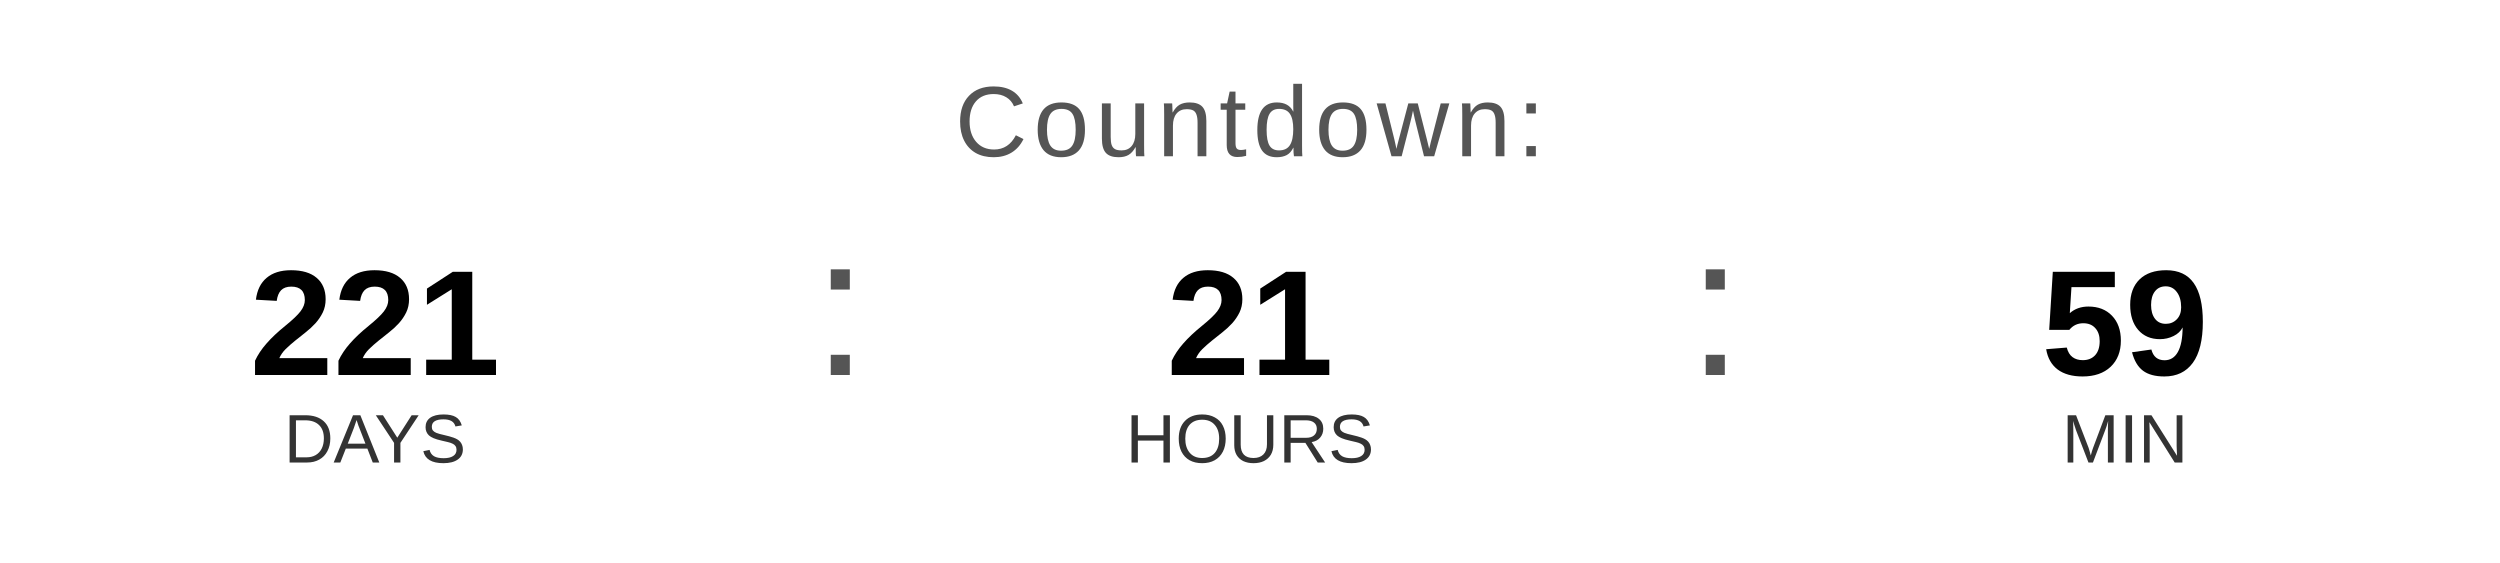
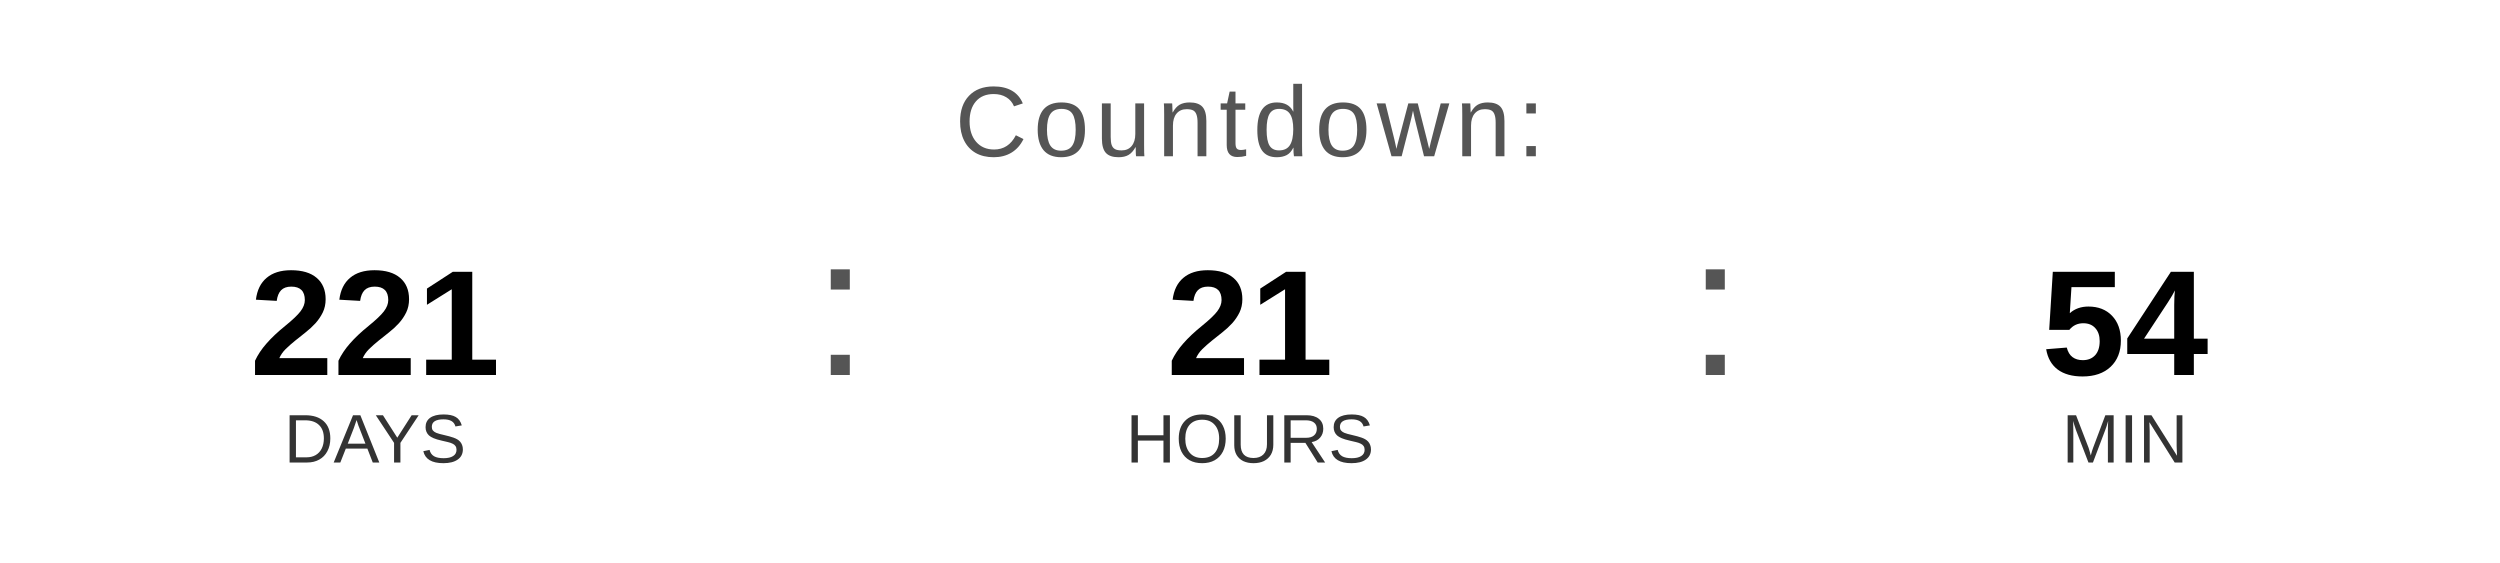
<svg xmlns="http://www.w3.org/2000/svg" width="400" height="90" viewBox="0 0 400 90">
  <text x="200" y="25" font-family="Arial, Helvetica, sans-serif" font-size="16" fill="#555555" text-anchor="middle" letter-spacing="1">
    Countdown:
  </text>
  <text x="60" y="60" font-family="Arial, Helvetica, sans-serif" font-size="24" font-weight="bold" fill="#000000" text-anchor="middle">221</text>
  <text x="60" y="74" font-family="Arial, Helvetica, sans-serif" font-size="11" fill="#333333" text-anchor="middle">DAYS</text>
  <text x="130" y="60" font-family="Arial, sans-serif" font-size="32" fill="#555555">:</text>
  <text x="200" y="60" font-family="Arial, Helvetica, sans-serif" font-size="24" font-weight="bold" fill="#000000" text-anchor="middle">21</text>
  <text x="200" y="74" font-family="Arial, Helvetica, sans-serif" font-size="11" fill="#333333" text-anchor="middle">HOURS</text>
  <text x="270" y="60" font-family="Arial, sans-serif" font-size="32" fill="#555555">:</text>
-   <text x="340" y="60" font-family="Arial, Helvetica, sans-serif" font-size="24" font-weight="bold" fill="#000000" text-anchor="middle">59</text>
+   <text x="340" y="60" font-family="Arial, Helvetica, sans-serif" font-size="24" font-weight="bold" fill="#000000" text-anchor="middle">54</text>
  <text x="340" y="74" font-family="Arial, Helvetica, sans-serif" font-size="11" fill="#333333" text-anchor="middle">MIN</text>
</svg>
